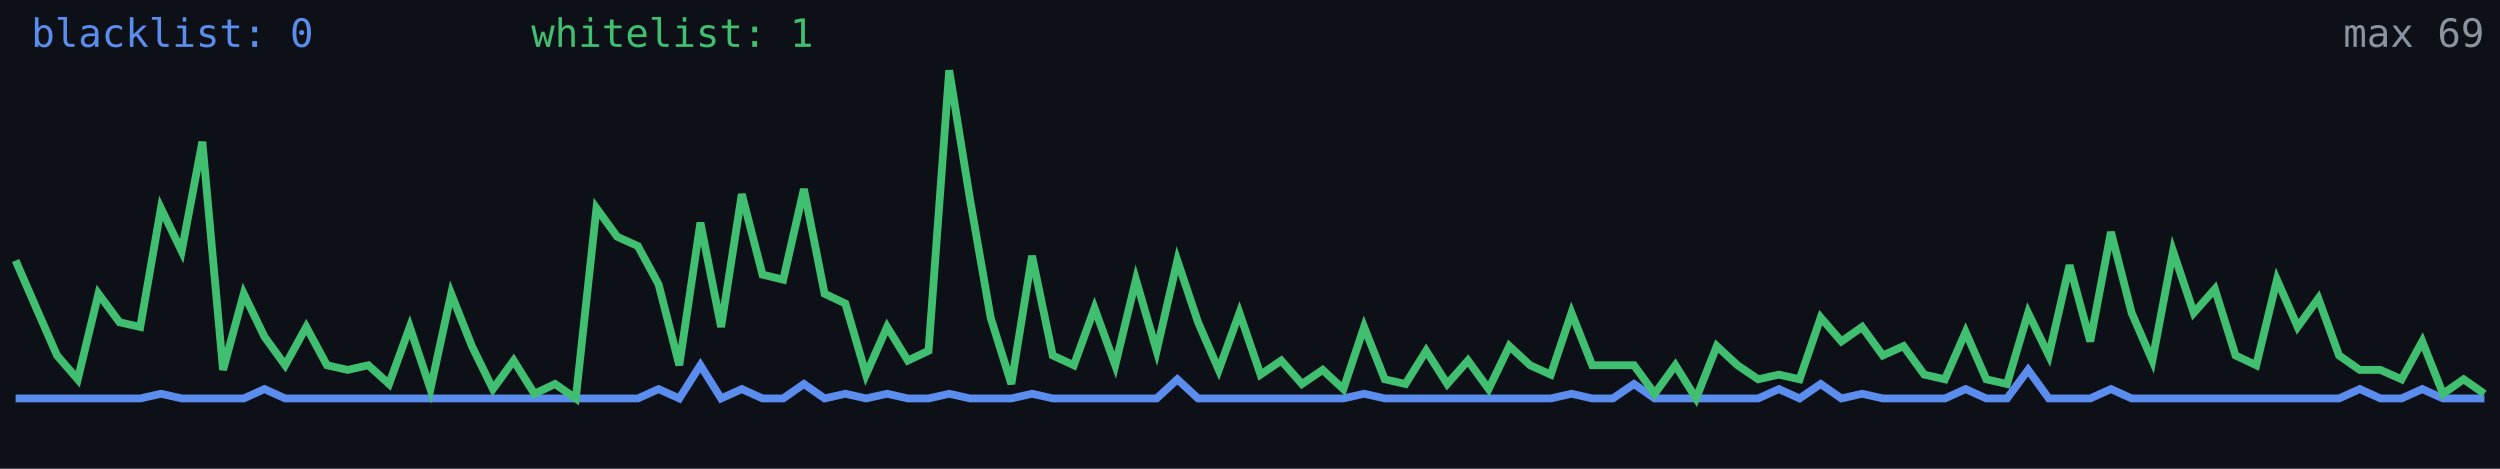
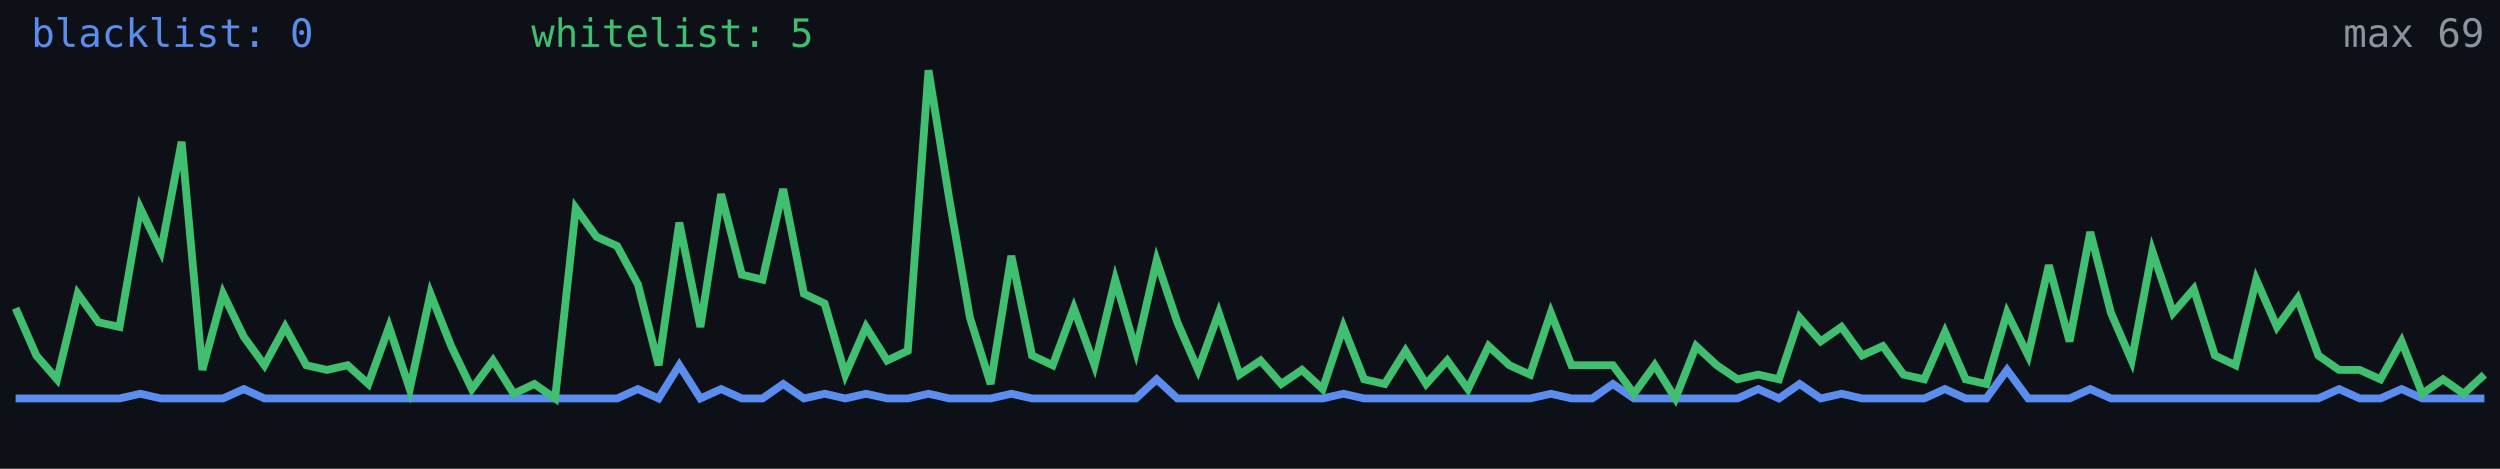
<svg xmlns="http://www.w3.org/2000/svg" width="640" height="120" viewBox="0 0 640 120" role="img" aria-label="Alive configs trend">
  <rect width="640" height="120" fill="#0d1117" />
-   <polyline fill="none" stroke="#5b8def" stroke-width="2" points="4.0,102.0 9.3,102.0 14.6,102.0 19.9,102.0 25.2,102.0 30.6,102.0 35.9,102.0 41.2,100.8 46.5,102.0 51.8,102.0 57.1,102.0 62.4,102.0 67.7,99.6 73.0,102.0 78.4,102.0 83.7,102.0 89.0,102.0 94.3,102.0 99.6,102.0 104.9,102.0 110.2,102.0 115.5,102.0 120.8,102.0 126.2,102.0 131.5,102.0 136.8,102.0 142.1,102.0 147.4,102.0 152.7,102.0 158.0,102.0 163.3,102.0 168.6,99.6 173.9,102.0 179.3,93.5 184.6,102.0 189.9,99.6 195.2,102.0 200.5,102.0 205.8,98.3 211.1,102.0 216.4,100.8 221.7,102.0 227.1,100.8 232.4,102.0 237.7,102.0 243.0,100.8 248.3,102.0 253.6,102.0 258.9,102.0 264.2,100.8 269.5,102.0 274.9,102.0 280.2,102.0 285.5,102.0 290.8,102.0 296.1,102.0 301.4,97.1 306.7,102.0 312.0,102.0 317.3,102.0 322.7,102.0 328.0,102.0 333.3,102.0 338.6,102.0 343.9,102.0 349.2,100.8 354.5,102.0 359.8,102.0 365.1,102.0 370.5,102.0 375.8,102.0 381.1,102.0 386.4,102.0 391.7,102.0 397.0,102.0 402.3,100.8 407.6,102.0 412.9,102.0 418.3,98.3 423.6,102.0 428.9,102.0 434.2,102.0 439.5,102.0 444.8,102.0 450.1,102.0 455.4,99.6 460.7,102.0 466.1,98.3 471.4,102.0 476.7,100.8 482.0,102.0 487.3,102.0 492.6,102.0 497.9,102.0 503.2,99.6 508.5,102.0 513.8,102.0 519.2,94.7 524.5,102.0 529.8,102.0 535.1,102.0 540.4,99.6 545.7,102.0 551.0,102.0 556.3,102.0 561.6,102.0 567.0,102.0 572.3,102.0 577.6,102.0 582.9,102.0 588.2,102.0 593.5,102.0 598.8,102.0 604.1,99.6 609.4,102.0 614.8,102.0 620.1,99.6 625.4,102.0 630.7,102.0 636.0,102.0" />
-   <polyline fill="none" stroke="#3fbf6f" stroke-width="2" points="4.0,66.7 9.3,78.9 14.6,91.0 19.9,97.1 25.2,75.2 30.6,82.5 35.9,83.7 41.2,53.3 46.5,64.3 51.8,36.3 57.1,94.7 62.4,75.2 67.7,86.2 73.0,93.5 78.4,83.7 83.7,93.5 89.0,94.7 94.3,93.5 99.6,98.3 104.9,83.7 110.2,99.6 115.5,75.2 120.8,88.6 126.2,99.6 131.5,92.3 136.8,100.8 142.1,98.3 147.4,102.0 152.7,53.3 158.0,60.6 163.3,63.0 168.6,72.8 173.9,93.5 179.3,57.0 184.6,83.7 189.9,49.7 195.2,70.3 200.5,71.6 205.8,48.4 211.1,75.2 216.4,77.7 221.7,95.9 227.1,83.7 232.4,92.3 237.7,89.8 243.0,18.0 248.3,50.9 253.6,81.3 258.9,98.3 264.2,65.5 269.5,91.0 274.9,93.5 280.2,78.9 285.5,93.5 290.8,71.6 296.1,89.8 301.4,66.7 306.7,82.5 312.0,94.7 317.3,80.1 322.7,95.9 328.0,92.3 333.3,98.3 338.6,94.7 343.9,99.6 349.2,83.7 354.5,97.1 359.8,98.3 365.1,89.8 370.5,98.3 375.8,92.3 381.1,99.6 386.4,88.6 391.7,93.5 397.0,95.9 402.3,80.1 407.6,93.5 412.9,93.5 418.3,93.5 423.6,100.8 428.9,93.5 434.2,102.0 439.5,88.6 444.8,93.5 450.1,97.1 455.4,95.9 460.7,97.1 466.1,81.3 471.4,87.4 476.7,83.7 482.0,91.0 487.3,88.6 492.6,95.9 497.9,97.1 503.2,85.0 508.5,97.1 513.8,98.3 519.2,80.1 524.5,91.0 529.8,67.9 535.1,87.4 540.4,59.4 545.7,80.1 551.0,92.3 556.3,64.3 561.6,80.1 567.0,74.0 572.3,91.0 577.6,93.5 582.9,71.6 588.2,83.7 593.5,76.4 598.8,91.0 604.1,94.7 609.4,94.7 614.8,97.1 620.1,87.4 625.4,100.8 630.7,97.1 636.0,100.8" />
+   <polyline fill="none" stroke="#5b8def" stroke-width="2" points="4.0,102.0 9.3,102.0 14.6,102.0 19.9,102.0 25.2,102.0 30.6,102.0 35.9,100.8 41.2,102.0 46.5,102.0 51.8,102.0 57.1,102.0 62.4,99.6 67.7,102.0 73.0,102.0 78.4,102.0 83.7,102.0 89.0,102.0 94.3,102.0 99.6,102.0 104.9,102.0 110.2,102.0 115.5,102.0 120.8,102.0 126.2,102.0 131.5,102.0 136.8,102.0 142.1,102.0 147.4,102.0 152.7,102.0 158.0,102.0 163.3,99.6 168.6,102.0 173.9,93.5 179.3,102.0 184.6,99.6 189.9,102.0 195.2,102.0 200.5,98.3 205.8,102.0 211.1,100.8 216.4,102.0 221.7,100.8 227.1,102.0 232.4,102.0 237.7,100.8 243.0,102.0 248.3,102.0 253.6,102.0 258.9,100.8 264.2,102.0 269.5,102.0 274.9,102.0 280.2,102.0 285.5,102.0 290.8,102.0 296.1,97.1 301.4,102.0 306.7,102.0 312.0,102.0 317.3,102.0 322.7,102.0 328.0,102.0 333.3,102.0 338.6,102.0 343.9,100.8 349.2,102.0 354.5,102.0 359.8,102.0 365.1,102.0 370.5,102.0 375.8,102.0 381.1,102.0 386.4,102.0 391.7,102.0 397.0,100.8 402.3,102.0 407.6,102.0 412.9,98.3 418.3,102.0 423.6,102.0 428.9,102.0 434.2,102.0 439.5,102.0 444.8,102.0 450.1,99.6 455.4,102.0 460.7,98.3 466.1,102.0 471.4,100.8 476.7,102.0 482.0,102.0 487.3,102.0 492.6,102.0 497.9,99.6 503.2,102.0 508.5,102.0 513.8,94.7 519.2,102.0 524.5,102.0 529.8,102.0 535.1,99.6 540.4,102.0 545.7,102.0 551.0,102.0 556.3,102.0 561.6,102.0 567.0,102.0 572.3,102.0 577.6,102.0 582.9,102.0 588.2,102.0 593.5,102.0 598.8,99.6 604.1,102.0 609.4,102.0 614.8,99.6 620.1,102.0 625.4,102.0 630.7,102.0 636.0,102.0" />
+   <polyline fill="none" stroke="#3fbf6f" stroke-width="2" points="4.0,78.9 9.3,91.0 14.6,97.1 19.9,75.2 25.2,82.5 30.6,83.7 35.9,53.3 41.2,64.3 46.5,36.3 51.8,94.7 57.1,75.2 62.4,86.2 67.7,93.5 73.0,83.7 78.4,93.5 83.7,94.7 89.0,93.5 94.3,98.3 99.6,83.7 104.9,99.6 110.2,75.2 115.5,88.6 120.8,99.6 126.2,92.3 131.5,100.8 136.8,98.3 142.1,102.0 147.4,53.3 152.7,60.6 158.0,63.0 163.3,72.8 168.6,93.5 173.9,57.0 179.3,83.7 184.6,49.7 189.9,70.3 195.2,71.6 200.5,48.4 205.8,75.2 211.1,77.7 216.4,95.9 221.7,83.7 227.1,92.3 232.4,89.8 237.7,18.0 243.0,50.9 248.3,81.3 253.6,98.3 258.9,65.5 264.2,91.0 269.5,93.5 274.9,78.9 280.2,93.5 285.5,71.6 290.8,89.8 296.1,66.7 301.4,82.5 306.7,94.7 312.0,80.1 317.3,95.9 322.7,92.3 328.0,98.3 333.3,94.7 338.6,99.6 343.9,83.7 349.2,97.1 354.5,98.3 359.8,89.8 365.1,98.3 370.5,92.3 375.8,99.6 381.1,88.6 386.4,93.5 391.7,95.9 397.0,80.1 402.3,93.5 407.6,93.5 412.9,93.5 418.3,100.8 423.6,93.5 428.9,102.0 434.2,88.6 439.5,93.5 444.8,97.1 450.1,95.9 455.4,97.1 460.7,81.3 466.1,87.4 471.4,83.7 476.7,91.0 482.0,88.6 487.3,95.9 492.6,97.1 497.9,85.0 503.2,97.1 508.5,98.3 513.8,80.1 519.2,91.0 524.5,67.9 529.8,87.4 535.1,59.4 540.4,80.1 545.7,92.3 551.0,64.3 556.3,80.1 561.6,74.0 567.0,91.0 572.3,93.5 577.6,71.6 582.9,83.7 588.2,76.4 593.5,91.0 598.8,94.7 604.1,94.7 609.4,97.1 614.8,87.4 620.1,100.8 625.4,97.1 630.7,100.8 636.0,95.9" />
  <text x="8" y="12" fill="#5b8def" font-size="10" font-family="monospace">blacklist: 0</text>
-   <text x="136" y="12" fill="#3fbf6f" font-size="10" font-family="monospace">whitelist: 1</text>
+   <text x="136" y="12" fill="#3fbf6f" font-size="10" font-family="monospace">whitelist: 5</text>
  <text x="636" y="12" fill="#8b949e" font-size="10" text-anchor="end" font-family="monospace">max 69</text>
</svg>
